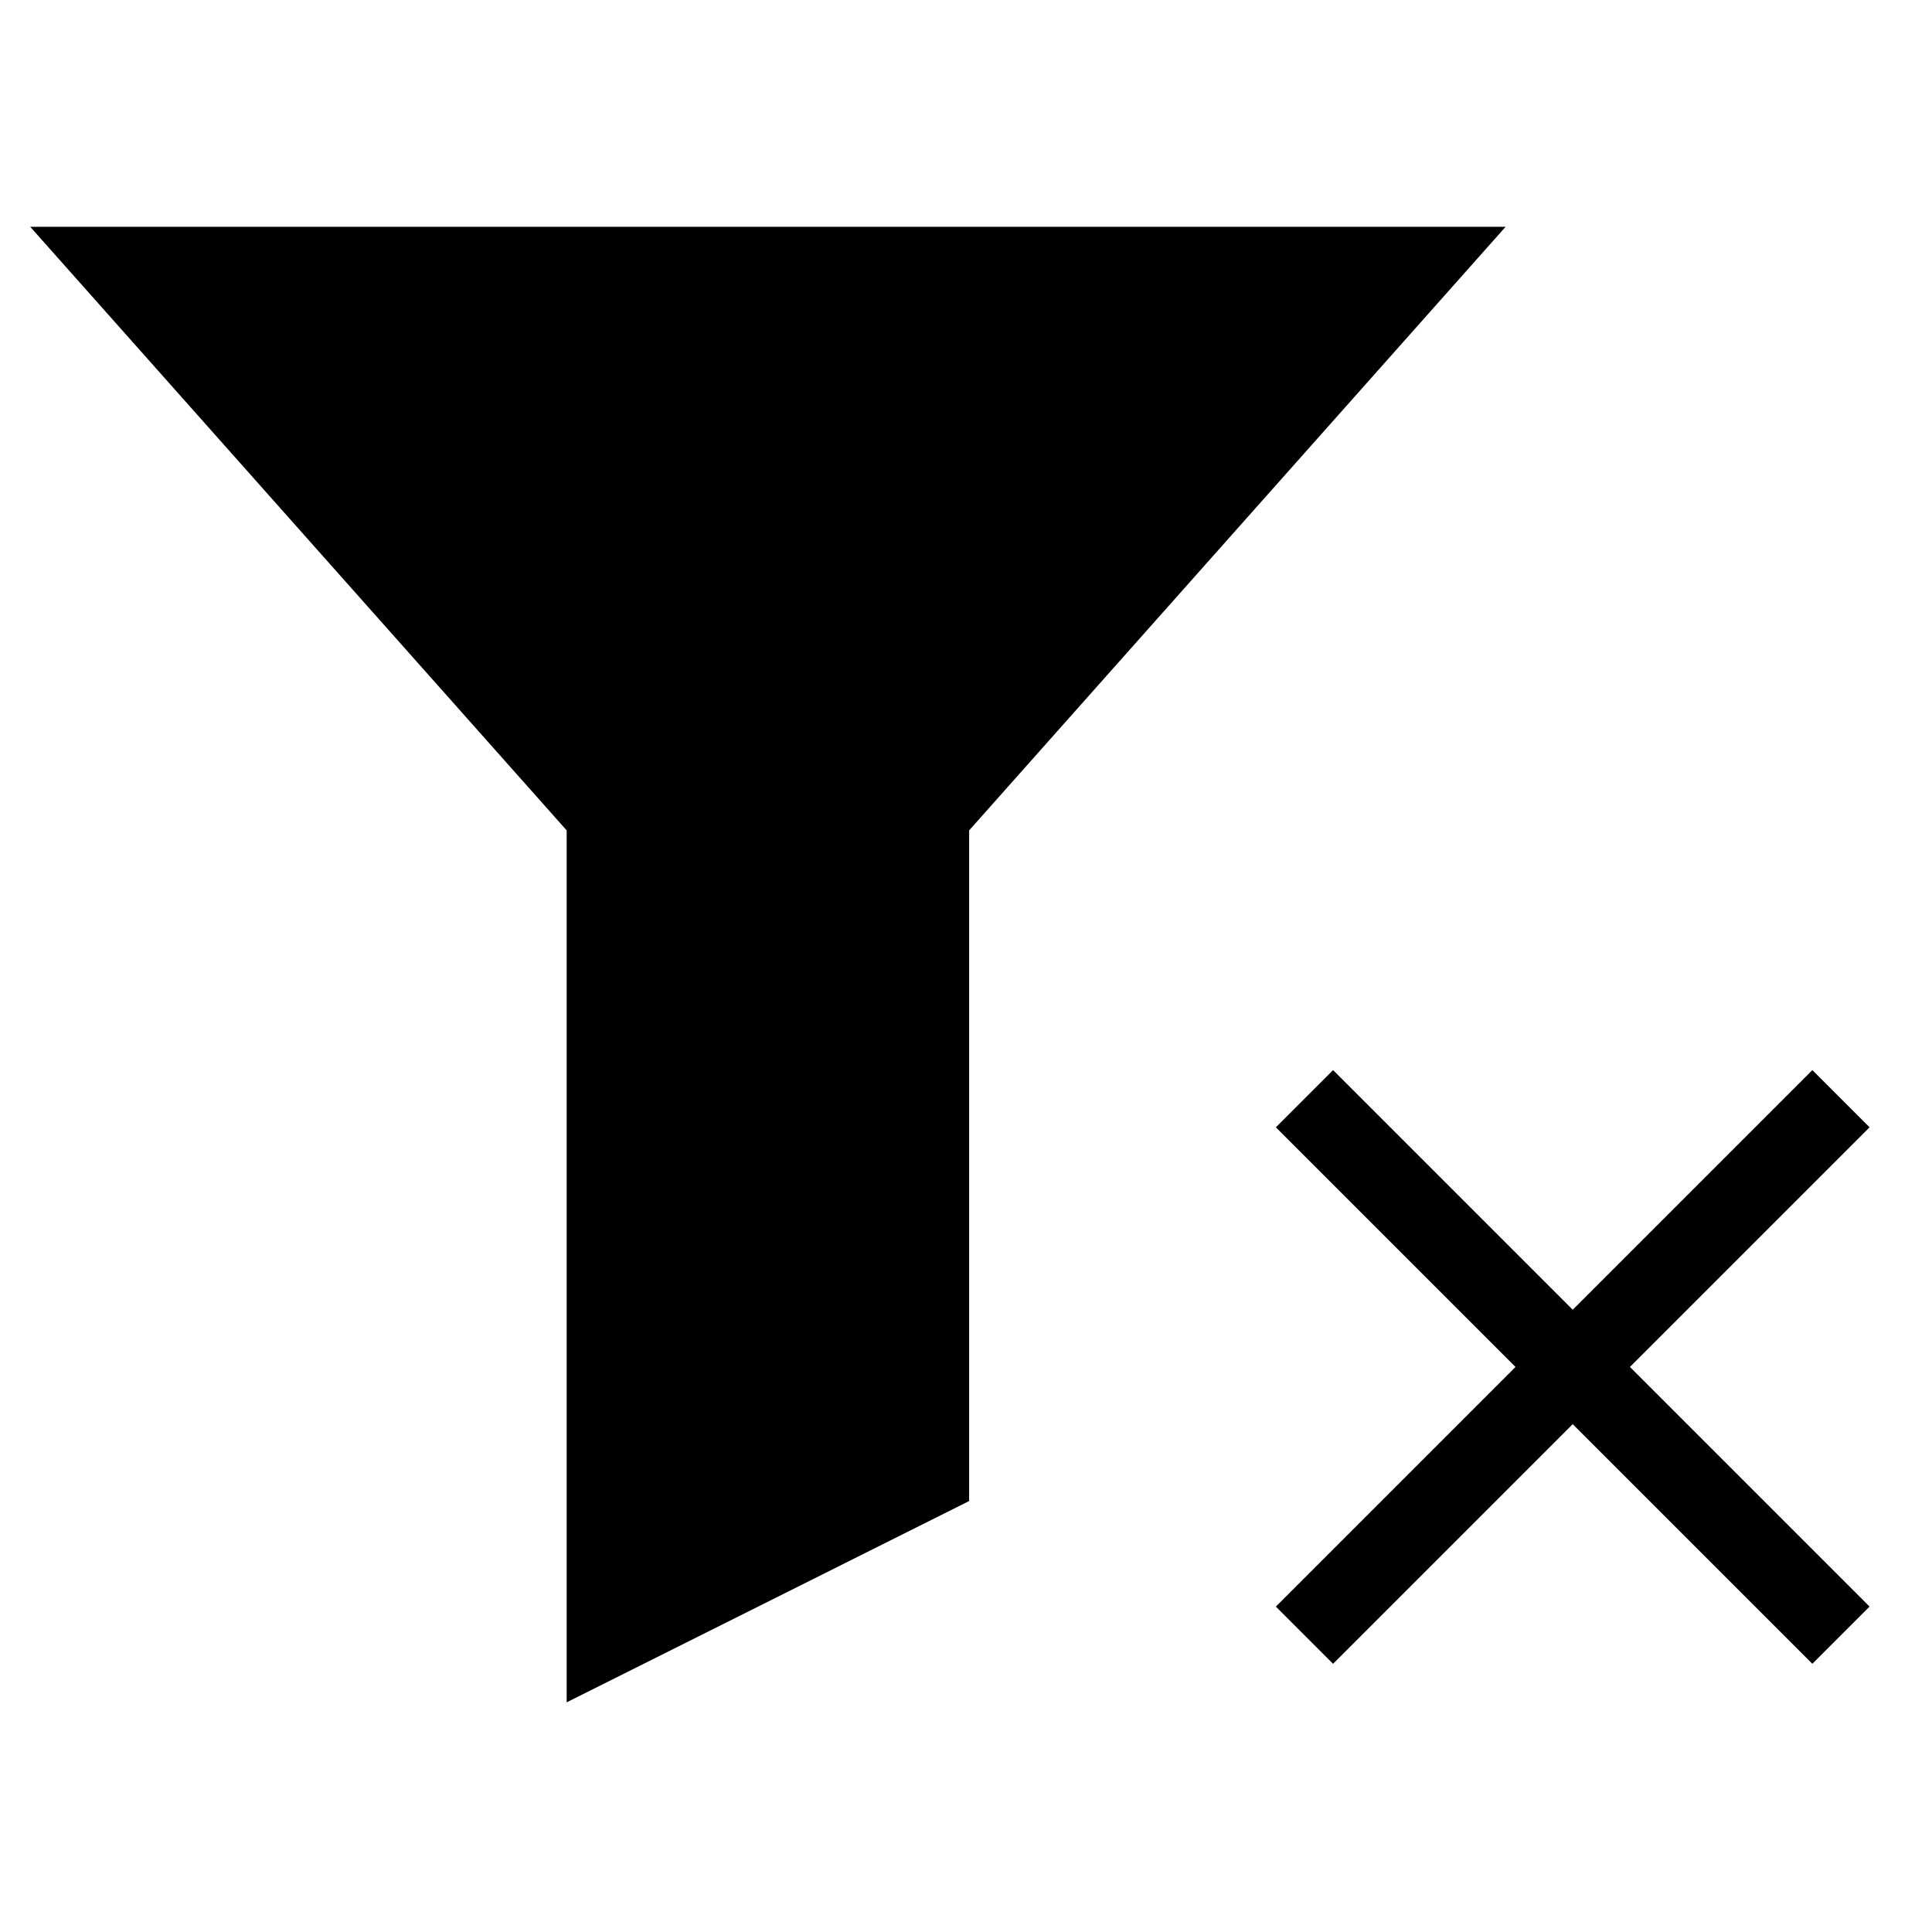
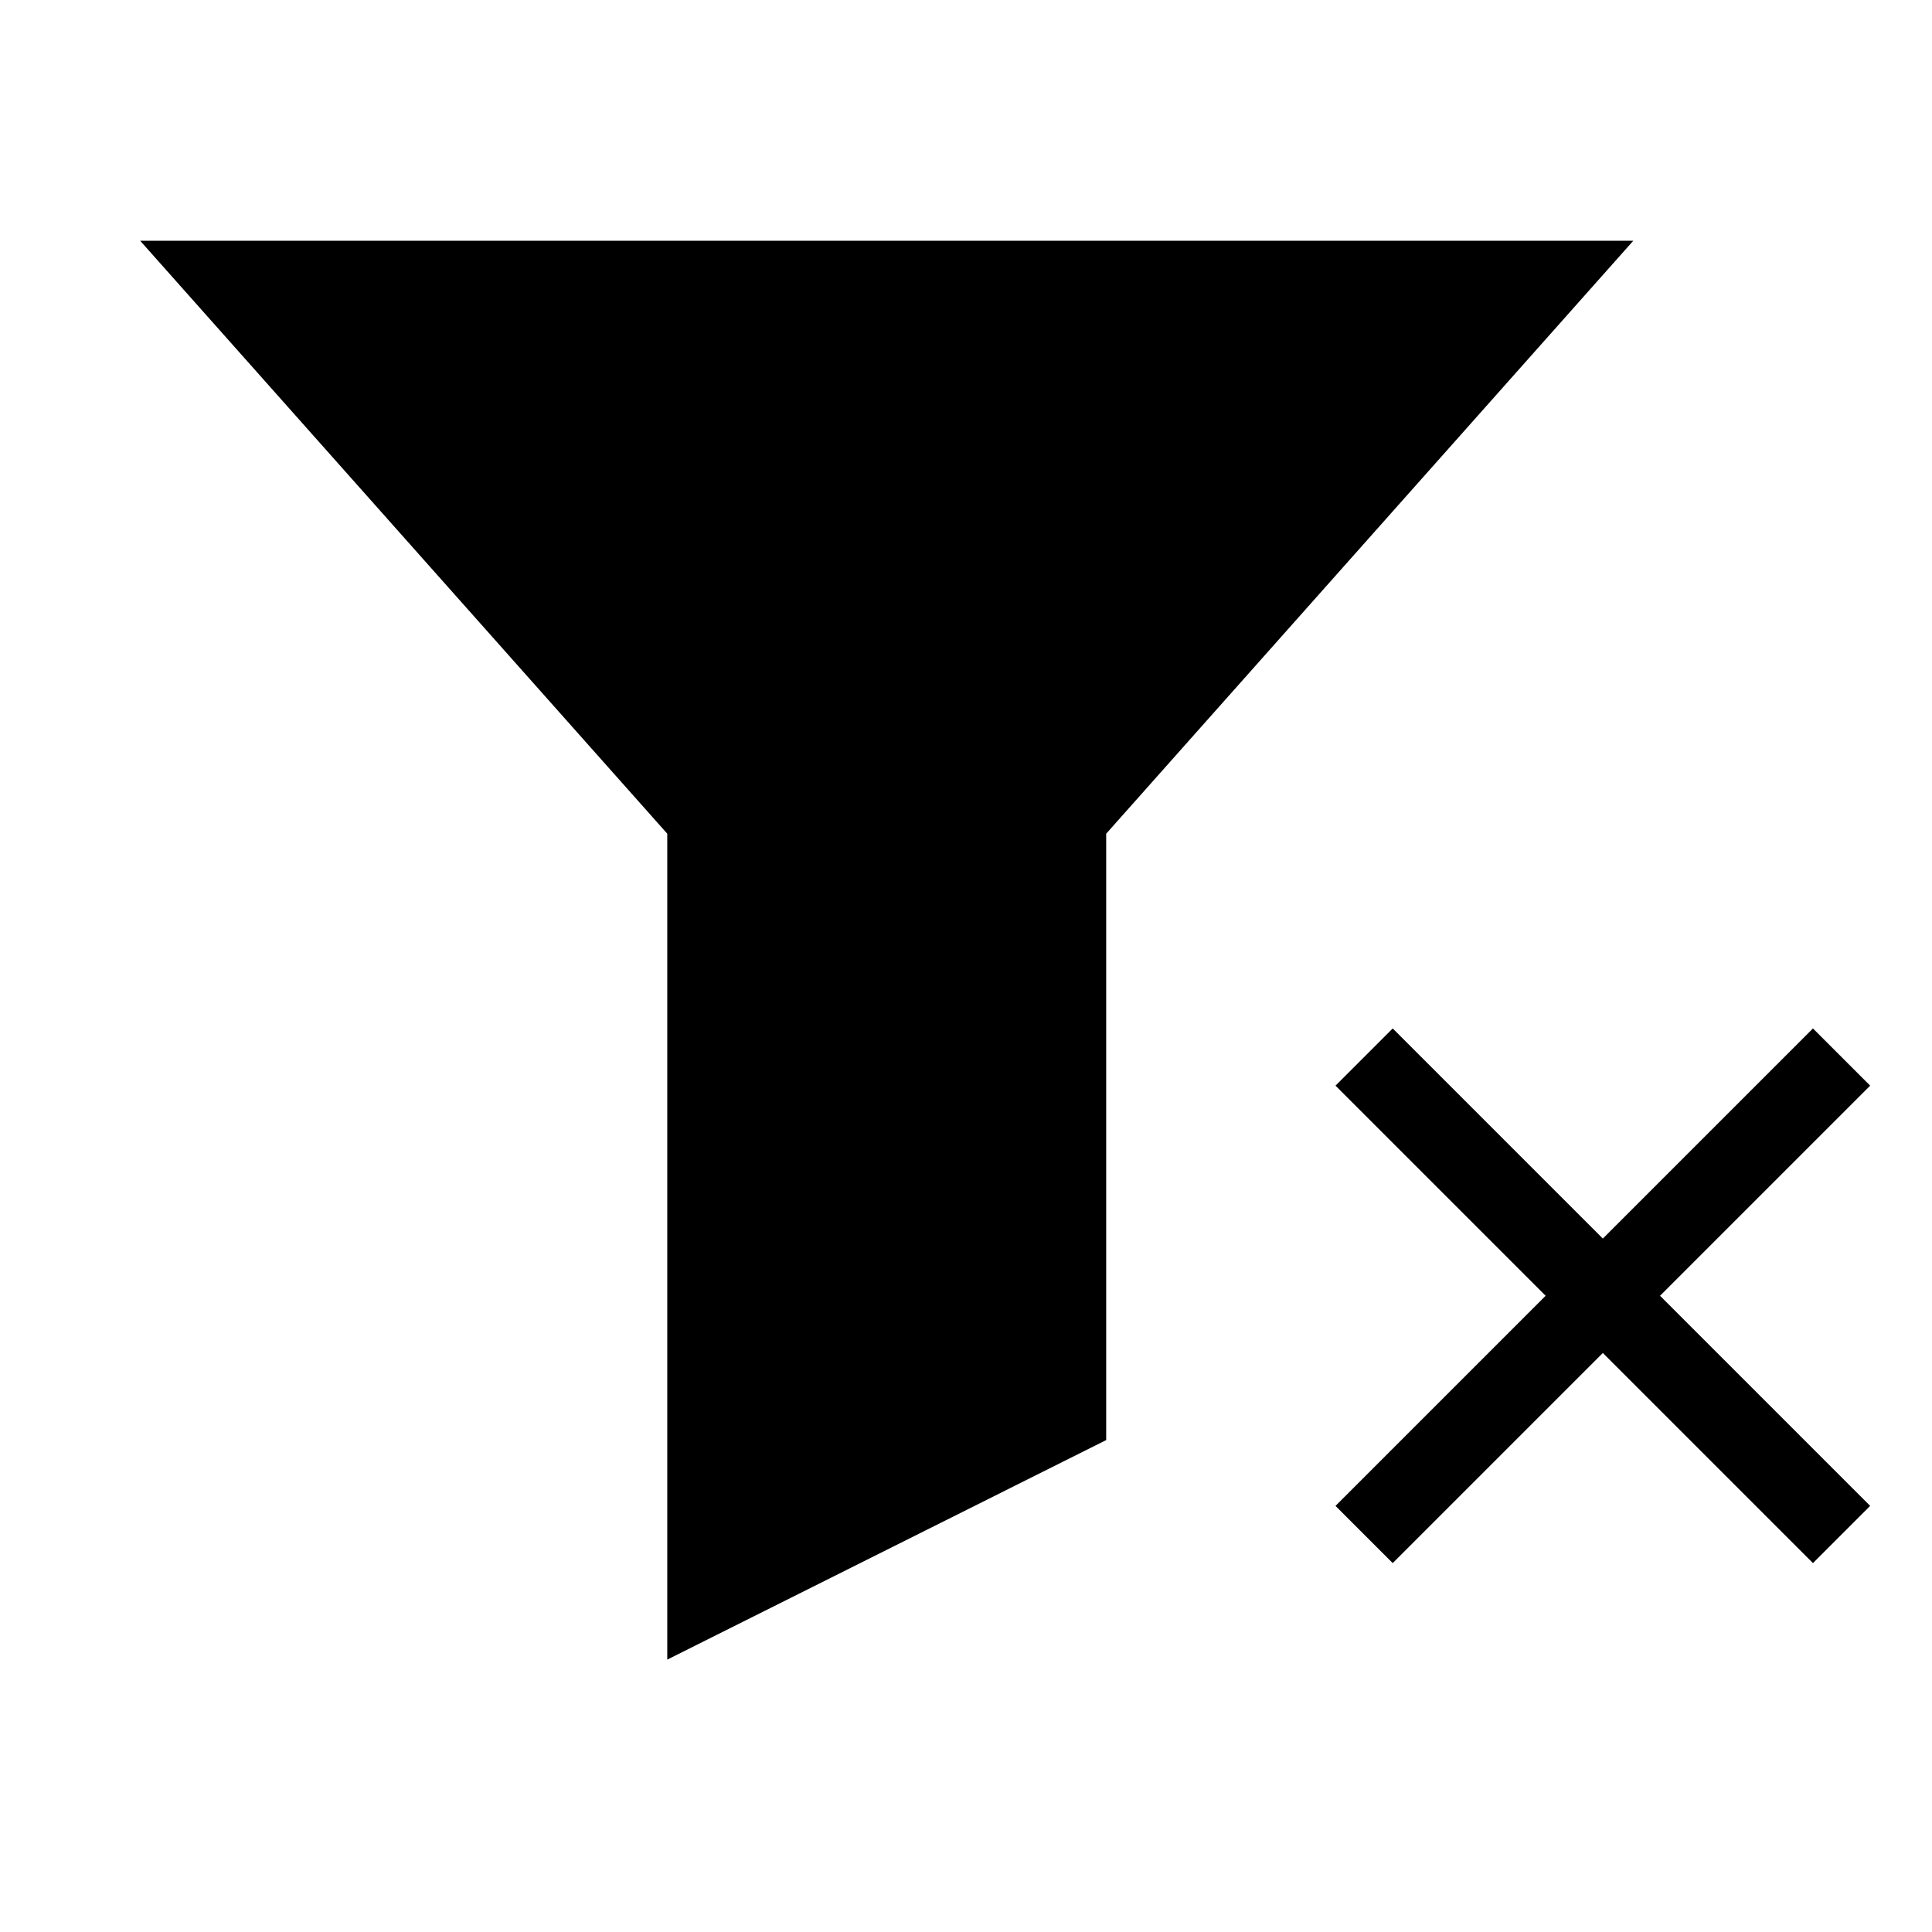
<svg xmlns="http://www.w3.org/2000/svg" width="16" height="16" stroke-width="0.67" viewBox="0 0 16 16">
-   <path fill="currentColor" fill-rule="evenodd" d="M.25 1.878h12.219l-4.443 4.999v5.554L4.693 14.098V6.877Z" />
-   <path fill="none" stroke="currentColor" stroke-width="0.67" d="m10.803 9.099 4.443 4.443m0-4.443-4.443 4.443" />
+   <path fill="currentColor" fill-rule="evenodd" d="M1.907 2.329h10.873L8.826 6.777v4.942l-2.965 1.483V6.777Z" />
+   <path fill="none" stroke="currentColor" stroke-width="0.67" d="M1.907 2.329h10.873L8.826 6.777v4.942l-2.965 1.483V6.777Z" />
+   <path fill="none" stroke="currentColor" stroke-width="0.67" d="m11.297 8.754 3.954 3.954m0-3.954-3.954 3.954" />
</svg>
